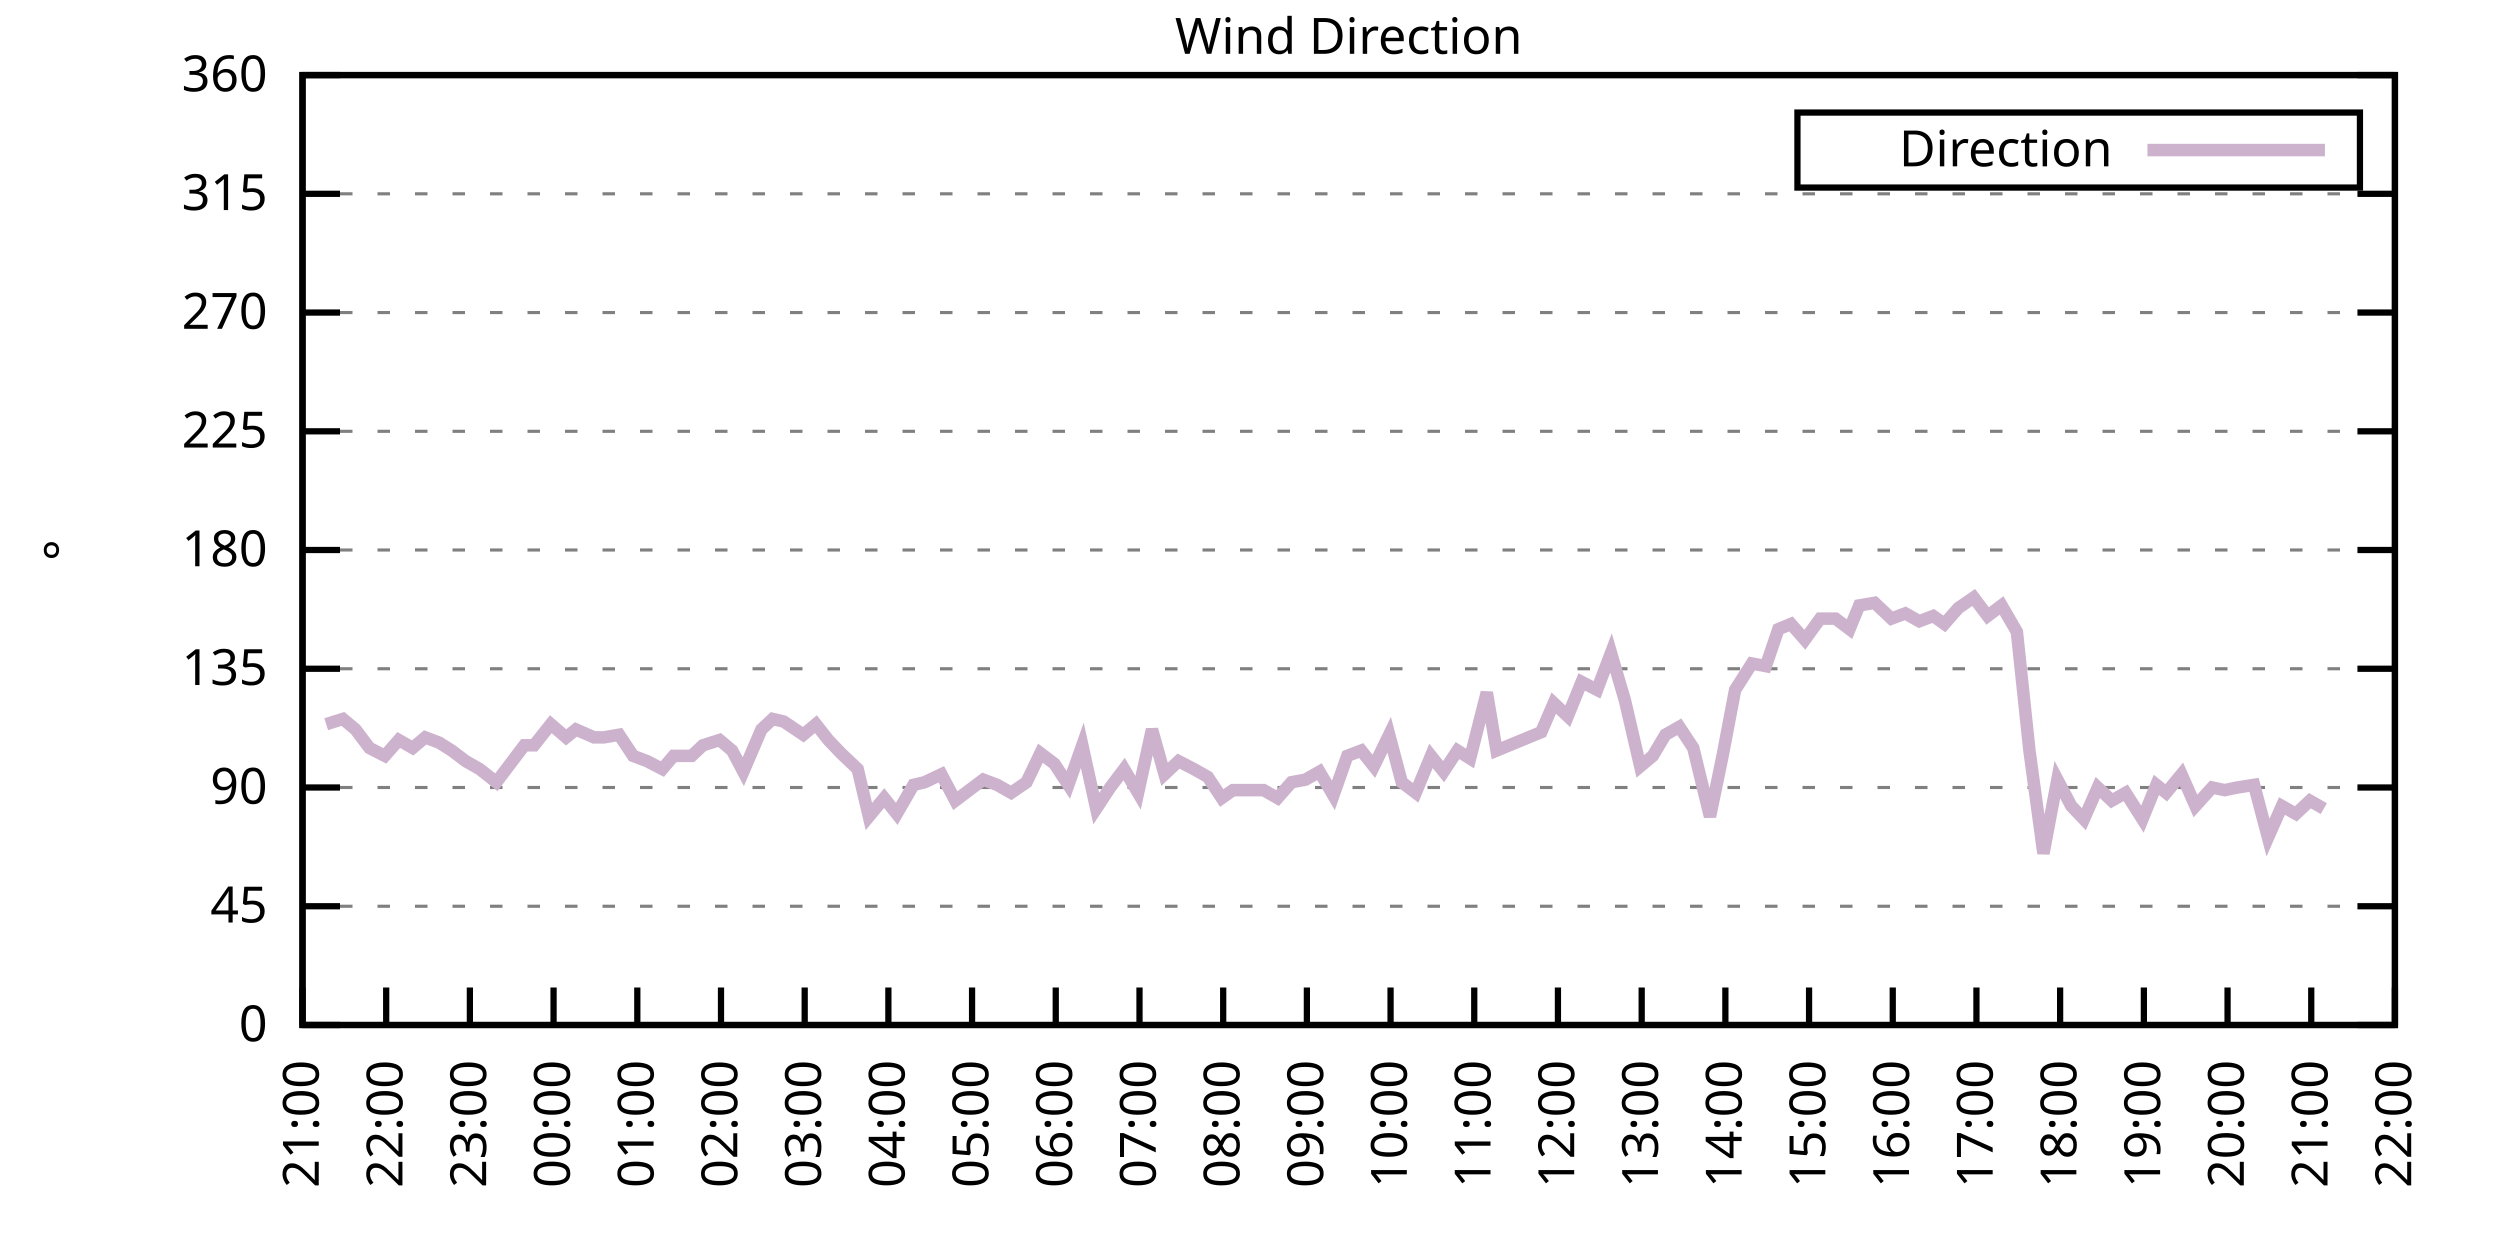
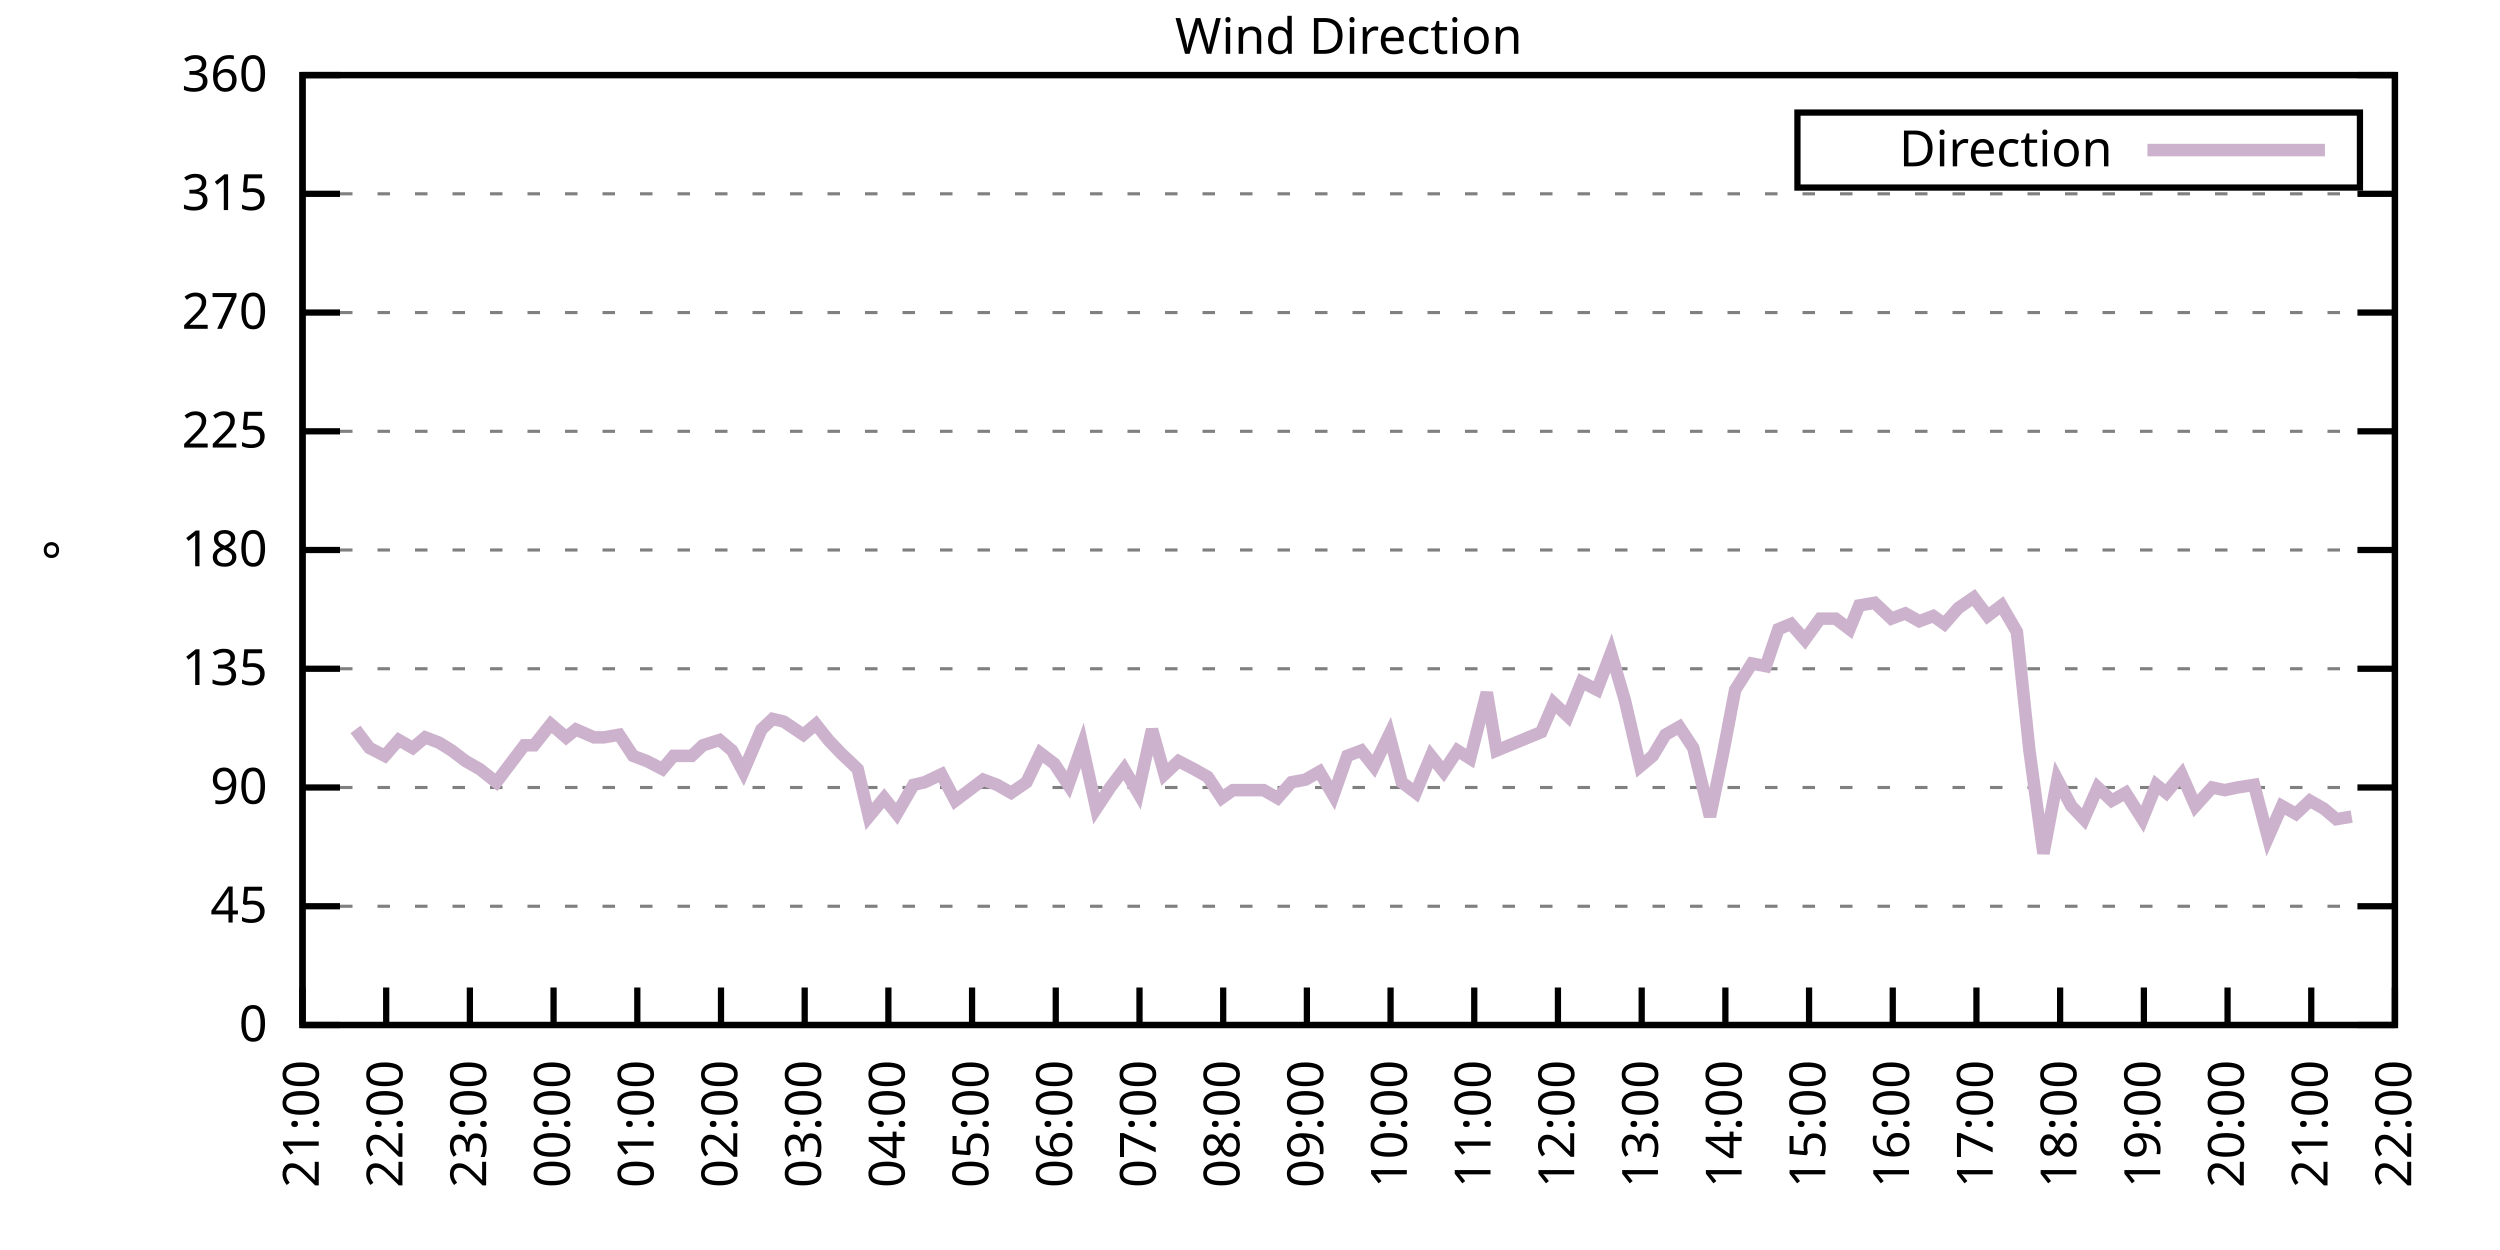
<svg xmlns="http://www.w3.org/2000/svg" xmlns:xlink="http://www.w3.org/1999/xlink" width="400" height="200" viewBox="0 0 400 200">
  <g id="gnuplot_canvas">
    <rect x="0" y="0" width="400" height="200" fill="none" />
    <defs>
      <circle id="gpDot" r="0.5" stroke-width="0.5" stroke="currentColor" />
      <path id="gpPt0" stroke-width="0.333" stroke="currentColor" d="M-1,0 h2 M0,-1 v2" />
      <path id="gpPt1" stroke-width="0.333" stroke="currentColor" d="M-1,-1 L1,1 M1,-1 L-1,1" />
      <path id="gpPt2" stroke-width="0.333" stroke="currentColor" d="M-1,0 L1,0 M0,-1 L0,1 M-1,-1 L1,1 M-1,1 L1,-1" />
      <rect id="gpPt3" stroke-width="0.333" stroke="currentColor" x="-1" y="-1" width="2" height="2" />
      <rect id="gpPt4" stroke-width="0.333" stroke="currentColor" fill="currentColor" x="-1" y="-1" width="2" height="2" />
      <circle id="gpPt5" stroke-width="0.333" stroke="currentColor" cx="0" cy="0" r="1" />
      <use xlink:href="#gpPt5" id="gpPt6" fill="currentColor" stroke="none" />
      <path id="gpPt7" stroke-width="0.333" stroke="currentColor" d="M0,-1.33 L-1.33,0.67 L1.33,0.67 z" />
      <use xlink:href="#gpPt7" id="gpPt8" fill="currentColor" stroke="none" />
      <use xlink:href="#gpPt7" id="gpPt9" stroke="currentColor" transform="rotate(180)" />
      <use xlink:href="#gpPt9" id="gpPt10" fill="currentColor" stroke="none" />
      <use xlink:href="#gpPt3" id="gpPt11" stroke="currentColor" transform="rotate(45)" />
      <use xlink:href="#gpPt11" id="gpPt12" fill="currentColor" stroke="none" />
      <path id="gpPt13" stroke-width="0.333" stroke="currentColor" d="M0,1.330 L1.265,0.411 L0.782,-1.067 L-0.782,-1.076 L-1.265,0.411 z" />
      <use xlink:href="#gpPt13" id="gpPt14" fill="currentColor" stroke="none" />
      <filter id="textbox" filterUnits="objectBoundingBox" x="0" y="0" height="1" width="1">
        <feFlood flood-color="white" flood-opacity="1" result="bgnd" />
        <feComposite in="SourceGraphic" in2="bgnd" operator="atop" />
      </filter>
      <filter id="greybox" filterUnits="objectBoundingBox" x="0" y="0" height="1" width="1">
        <feFlood flood-color="lightgrey" flood-opacity="1" result="grey" />
        <feComposite in="SourceGraphic" in2="grey" operator="atop" />
      </filter>
    </defs>
    <g fill="none" color="white" stroke="currentColor" stroke-width="1.00" stroke-linecap="butt" stroke-linejoin="miter">
</g>
    <g fill="none" color="black" stroke="currentColor" stroke-width="1.00" stroke-linecap="butt" stroke-linejoin="miter">
      <g stroke="none" shape-rendering="crispEdges">
        <polygon fill="rgb(255, 255, 255)" points="48.40,164.00 383.18,164.00 383.18,12.02 48.40,12.02 " />
      </g>
    </g>
    <g fill="none" color="black" stroke="currentColor" stroke-width="1.00" stroke-linecap="butt" stroke-linejoin="miter">
</g>
    <g fill="none" color="black" stroke="black" stroke-width="0.50" stroke-linecap="butt" stroke-linejoin="miter">
</g>
    <g fill="none" color="gray" stroke="currentColor" stroke-width="0.50" stroke-linecap="butt" stroke-linejoin="miter">
      <path stroke="gray" stroke-dasharray="2,4" class="gridline" d="M48.40,164.00 L383.19,164.00  " />
    </g>
    <g fill="none" color="gray" stroke="gray" stroke-width="1.00" stroke-linecap="butt" stroke-linejoin="miter">
</g>
    <g fill="none" color="black" stroke="currentColor" stroke-width="1.00" stroke-linecap="butt" stroke-linejoin="miter">
      <path stroke="black" d="M48.40,164.00 L54.40,164.00 M383.19,164.00 L377.19,164.00  " />
      <g transform="translate(42.80,166.60)" stroke="none" fill="black" font-family="Sans" font-size="8.00" text-anchor="end">
        <text>
          <tspan font-family="Sans"> 0</tspan>
        </text>
      </g>
    </g>
    <g fill="none" color="black" stroke="currentColor" stroke-width="1.00" stroke-linecap="butt" stroke-linejoin="miter">
</g>
    <g fill="none" color="black" stroke="black" stroke-width="0.50" stroke-linecap="butt" stroke-linejoin="miter">
</g>
    <g fill="none" color="gray" stroke="currentColor" stroke-width="0.50" stroke-linecap="butt" stroke-linejoin="miter">
      <path stroke="gray" stroke-dasharray="2,4" class="gridline" d="M48.40,145.00 L383.19,145.00  " />
    </g>
    <g fill="none" color="gray" stroke="gray" stroke-width="1.00" stroke-linecap="butt" stroke-linejoin="miter">
</g>
    <g fill="none" color="black" stroke="currentColor" stroke-width="1.00" stroke-linecap="butt" stroke-linejoin="miter">
      <path stroke="black" d="M48.40,145.00 L54.40,145.00 M383.19,145.00 L377.19,145.00  " />
      <g transform="translate(42.80,147.60)" stroke="none" fill="black" font-family="Sans" font-size="8.00" text-anchor="end">
        <text>
          <tspan font-family="Sans"> 45</tspan>
        </text>
      </g>
    </g>
    <g fill="none" color="black" stroke="currentColor" stroke-width="1.00" stroke-linecap="butt" stroke-linejoin="miter">
</g>
    <g fill="none" color="black" stroke="black" stroke-width="0.50" stroke-linecap="butt" stroke-linejoin="miter">
</g>
    <g fill="none" color="gray" stroke="currentColor" stroke-width="0.50" stroke-linecap="butt" stroke-linejoin="miter">
      <path stroke="gray" stroke-dasharray="2,4" class="gridline" d="M48.40,126.00 L383.19,126.00  " />
    </g>
    <g fill="none" color="gray" stroke="gray" stroke-width="1.00" stroke-linecap="butt" stroke-linejoin="miter">
</g>
    <g fill="none" color="black" stroke="currentColor" stroke-width="1.00" stroke-linecap="butt" stroke-linejoin="miter">
      <path stroke="black" d="M48.40,126.00 L54.40,126.00 M383.19,126.00 L377.19,126.00  " />
      <g transform="translate(42.80,128.60)" stroke="none" fill="black" font-family="Sans" font-size="8.00" text-anchor="end">
        <text>
          <tspan font-family="Sans"> 90</tspan>
        </text>
      </g>
    </g>
    <g fill="none" color="black" stroke="currentColor" stroke-width="1.00" stroke-linecap="butt" stroke-linejoin="miter">
</g>
    <g fill="none" color="black" stroke="black" stroke-width="0.50" stroke-linecap="butt" stroke-linejoin="miter">
</g>
    <g fill="none" color="gray" stroke="currentColor" stroke-width="0.50" stroke-linecap="butt" stroke-linejoin="miter">
      <path stroke="gray" stroke-dasharray="2,4" class="gridline" d="M48.40,107.00 L383.19,107.00  " />
    </g>
    <g fill="none" color="gray" stroke="gray" stroke-width="1.00" stroke-linecap="butt" stroke-linejoin="miter">
</g>
    <g fill="none" color="black" stroke="currentColor" stroke-width="1.00" stroke-linecap="butt" stroke-linejoin="miter">
      <path stroke="black" d="M48.40,107.00 L54.40,107.00 M383.19,107.00 L377.19,107.00  " />
      <g transform="translate(42.80,109.60)" stroke="none" fill="black" font-family="Sans" font-size="8.00" text-anchor="end">
        <text>
          <tspan font-family="Sans"> 135</tspan>
        </text>
      </g>
    </g>
    <g fill="none" color="black" stroke="currentColor" stroke-width="1.00" stroke-linecap="butt" stroke-linejoin="miter">
</g>
    <g fill="none" color="black" stroke="black" stroke-width="0.50" stroke-linecap="butt" stroke-linejoin="miter">
</g>
    <g fill="none" color="gray" stroke="currentColor" stroke-width="0.50" stroke-linecap="butt" stroke-linejoin="miter">
      <path stroke="gray" stroke-dasharray="2,4" class="gridline" d="M48.40,88.00 L383.19,88.00  " />
    </g>
    <g fill="none" color="gray" stroke="gray" stroke-width="1.00" stroke-linecap="butt" stroke-linejoin="miter">
</g>
    <g fill="none" color="black" stroke="currentColor" stroke-width="1.00" stroke-linecap="butt" stroke-linejoin="miter">
      <path stroke="black" d="M48.40,88.00 L54.40,88.00 M383.19,88.00 L377.19,88.00  " />
      <g transform="translate(42.80,90.60)" stroke="none" fill="black" font-family="Sans" font-size="8.00" text-anchor="end">
        <text>
          <tspan font-family="Sans"> 180</tspan>
        </text>
      </g>
    </g>
    <g fill="none" color="black" stroke="currentColor" stroke-width="1.00" stroke-linecap="butt" stroke-linejoin="miter">
</g>
    <g fill="none" color="black" stroke="black" stroke-width="0.50" stroke-linecap="butt" stroke-linejoin="miter">
</g>
    <g fill="none" color="gray" stroke="currentColor" stroke-width="0.50" stroke-linecap="butt" stroke-linejoin="miter">
      <path stroke="gray" stroke-dasharray="2,4" class="gridline" d="M48.40,69.01 L383.19,69.01  " />
    </g>
    <g fill="none" color="gray" stroke="gray" stroke-width="1.00" stroke-linecap="butt" stroke-linejoin="miter">
</g>
    <g fill="none" color="black" stroke="currentColor" stroke-width="1.00" stroke-linecap="butt" stroke-linejoin="miter">
      <path stroke="black" d="M48.40,69.01 L54.40,69.01 M383.19,69.01 L377.19,69.01  " />
      <g transform="translate(42.80,71.61)" stroke="none" fill="black" font-family="Sans" font-size="8.00" text-anchor="end">
        <text>
          <tspan font-family="Sans"> 225</tspan>
        </text>
      </g>
    </g>
    <g fill="none" color="black" stroke="currentColor" stroke-width="1.00" stroke-linecap="butt" stroke-linejoin="miter">
</g>
    <g fill="none" color="black" stroke="black" stroke-width="0.50" stroke-linecap="butt" stroke-linejoin="miter">
</g>
    <g fill="none" color="gray" stroke="currentColor" stroke-width="0.50" stroke-linecap="butt" stroke-linejoin="miter">
      <path stroke="gray" stroke-dasharray="2,4" class="gridline" d="M48.40,50.01 L383.19,50.01  " />
    </g>
    <g fill="none" color="gray" stroke="gray" stroke-width="1.00" stroke-linecap="butt" stroke-linejoin="miter">
</g>
    <g fill="none" color="black" stroke="currentColor" stroke-width="1.00" stroke-linecap="butt" stroke-linejoin="miter">
      <path stroke="black" d="M48.40,50.01 L54.40,50.01 M383.19,50.01 L377.19,50.01  " />
      <g transform="translate(42.80,52.61)" stroke="none" fill="black" font-family="Sans" font-size="8.00" text-anchor="end">
        <text>
          <tspan font-family="Sans"> 270</tspan>
        </text>
      </g>
    </g>
    <g fill="none" color="black" stroke="currentColor" stroke-width="1.00" stroke-linecap="butt" stroke-linejoin="miter">
</g>
    <g fill="none" color="black" stroke="black" stroke-width="0.50" stroke-linecap="butt" stroke-linejoin="miter">
</g>
    <g fill="none" color="gray" stroke="currentColor" stroke-width="0.50" stroke-linecap="butt" stroke-linejoin="miter">
      <path stroke="gray" stroke-dasharray="2,4" class="gridline" d="M48.40,31.01 L383.19,31.01  " />
    </g>
    <g fill="none" color="gray" stroke="gray" stroke-width="1.00" stroke-linecap="butt" stroke-linejoin="miter">
</g>
    <g fill="none" color="black" stroke="currentColor" stroke-width="1.00" stroke-linecap="butt" stroke-linejoin="miter">
      <path stroke="black" d="M48.40,31.01 L54.40,31.01 M383.19,31.01 L377.19,31.01  " />
      <g transform="translate(42.80,33.61)" stroke="none" fill="black" font-family="Sans" font-size="8.00" text-anchor="end">
        <text>
          <tspan font-family="Sans"> 315</tspan>
        </text>
      </g>
    </g>
    <g fill="none" color="black" stroke="currentColor" stroke-width="1.00" stroke-linecap="butt" stroke-linejoin="miter">
</g>
    <g fill="none" color="black" stroke="black" stroke-width="0.50" stroke-linecap="butt" stroke-linejoin="miter">
</g>
    <g fill="none" color="gray" stroke="currentColor" stroke-width="0.50" stroke-linecap="butt" stroke-linejoin="miter">
      <path stroke="gray" stroke-dasharray="2,4" class="gridline" d="M48.40,12.01 L383.19,12.01  " />
    </g>
    <g fill="none" color="gray" stroke="gray" stroke-width="1.00" stroke-linecap="butt" stroke-linejoin="miter">
</g>
    <g fill="none" color="black" stroke="currentColor" stroke-width="1.00" stroke-linecap="butt" stroke-linejoin="miter">
      <path stroke="black" d="M48.40,12.01 L54.40,12.01 M383.19,12.01 L377.19,12.01  " />
      <g transform="translate(42.80,14.61)" stroke="none" fill="black" font-family="Sans" font-size="8.00" text-anchor="end">
        <text>
          <tspan font-family="Sans"> 360</tspan>
        </text>
      </g>
    </g>
    <g fill="none" color="black" stroke="currentColor" stroke-width="1.00" stroke-linecap="butt" stroke-linejoin="miter">
      <path stroke="black" d="M48.40,164.00 L48.40,158.00  " />
      <g transform="translate(51.00,169.60) rotate(270.00)" stroke="none" fill="black" font-family="Sans" font-size="8.00" text-anchor="end">
        <text>
          <tspan font-family="Sans">21:00</tspan>
        </text>
      </g>
    </g>
    <g fill="none" color="black" stroke="currentColor" stroke-width="1.00" stroke-linecap="butt" stroke-linejoin="miter">
      <path stroke="black" d="M61.79,164.00 L61.79,158.00  " />
      <g transform="translate(64.39,169.60) rotate(270.00)" stroke="none" fill="black" font-family="Sans" font-size="8.00" text-anchor="end">
        <text>
          <tspan font-family="Sans">22:00</tspan>
        </text>
      </g>
    </g>
    <g fill="none" color="black" stroke="currentColor" stroke-width="1.00" stroke-linecap="butt" stroke-linejoin="miter">
      <path stroke="black" d="M75.18,164.00 L75.18,158.00  " />
      <g transform="translate(77.78,169.60) rotate(270.00)" stroke="none" fill="black" font-family="Sans" font-size="8.00" text-anchor="end">
        <text>
          <tspan font-family="Sans">23:00</tspan>
        </text>
      </g>
    </g>
    <g fill="none" color="black" stroke="currentColor" stroke-width="1.00" stroke-linecap="butt" stroke-linejoin="miter">
      <path stroke="black" d="M88.57,164.00 L88.57,158.00  " />
      <g transform="translate(91.17,169.60) rotate(270.00)" stroke="none" fill="black" font-family="Sans" font-size="8.00" text-anchor="end">
        <text>
          <tspan font-family="Sans">00:00</tspan>
        </text>
      </g>
    </g>
    <g fill="none" color="black" stroke="currentColor" stroke-width="1.00" stroke-linecap="butt" stroke-linejoin="miter">
      <path stroke="black" d="M101.97,164.00 L101.97,158.00  " />
      <g transform="translate(104.57,169.60) rotate(270.00)" stroke="none" fill="black" font-family="Sans" font-size="8.00" text-anchor="end">
        <text>
          <tspan font-family="Sans">01:00</tspan>
        </text>
      </g>
    </g>
    <g fill="none" color="black" stroke="currentColor" stroke-width="1.00" stroke-linecap="butt" stroke-linejoin="miter">
      <path stroke="black" d="M115.36,164.00 L115.36,158.00  " />
      <g transform="translate(117.96,169.60) rotate(270.00)" stroke="none" fill="black" font-family="Sans" font-size="8.00" text-anchor="end">
        <text>
          <tspan font-family="Sans">02:00</tspan>
        </text>
      </g>
    </g>
    <g fill="none" color="black" stroke="currentColor" stroke-width="1.00" stroke-linecap="butt" stroke-linejoin="miter">
      <path stroke="black" d="M128.75,164.00 L128.75,158.00  " />
      <g transform="translate(131.35,169.60) rotate(270.00)" stroke="none" fill="black" font-family="Sans" font-size="8.00" text-anchor="end">
        <text>
          <tspan font-family="Sans">03:00</tspan>
        </text>
      </g>
    </g>
    <g fill="none" color="black" stroke="currentColor" stroke-width="1.00" stroke-linecap="butt" stroke-linejoin="miter">
      <path stroke="black" d="M142.14,164.00 L142.14,158.00  " />
      <g transform="translate(144.74,169.60) rotate(270.00)" stroke="none" fill="black" font-family="Sans" font-size="8.00" text-anchor="end">
        <text>
          <tspan font-family="Sans">04:00</tspan>
        </text>
      </g>
    </g>
    <g fill="none" color="black" stroke="currentColor" stroke-width="1.00" stroke-linecap="butt" stroke-linejoin="miter">
      <path stroke="black" d="M155.53,164.00 L155.53,158.00  " />
      <g transform="translate(158.13,169.60) rotate(270.00)" stroke="none" fill="black" font-family="Sans" font-size="8.00" text-anchor="end">
        <text>
          <tspan font-family="Sans">05:00</tspan>
        </text>
      </g>
    </g>
    <g fill="none" color="black" stroke="currentColor" stroke-width="1.00" stroke-linecap="butt" stroke-linejoin="miter">
      <path stroke="black" d="M168.92,164.00 L168.92,158.00  " />
      <g transform="translate(171.52,169.60) rotate(270.00)" stroke="none" fill="black" font-family="Sans" font-size="8.00" text-anchor="end">
        <text>
          <tspan font-family="Sans">06:00</tspan>
        </text>
      </g>
    </g>
    <g fill="none" color="black" stroke="currentColor" stroke-width="1.00" stroke-linecap="butt" stroke-linejoin="miter">
      <path stroke="black" d="M182.32,164.00 L182.32,158.00  " />
      <g transform="translate(184.92,169.60) rotate(270.00)" stroke="none" fill="black" font-family="Sans" font-size="8.00" text-anchor="end">
        <text>
          <tspan font-family="Sans">07:00</tspan>
        </text>
      </g>
    </g>
    <g fill="none" color="black" stroke="currentColor" stroke-width="1.00" stroke-linecap="butt" stroke-linejoin="miter">
      <path stroke="black" d="M195.71,164.00 L195.71,158.00  " />
      <g transform="translate(198.31,169.60) rotate(270.00)" stroke="none" fill="black" font-family="Sans" font-size="8.00" text-anchor="end">
        <text>
          <tspan font-family="Sans">08:00</tspan>
        </text>
      </g>
    </g>
    <g fill="none" color="black" stroke="currentColor" stroke-width="1.00" stroke-linecap="butt" stroke-linejoin="miter">
      <path stroke="black" d="M209.10,164.00 L209.10,158.00  " />
      <g transform="translate(211.70,169.60) rotate(270.00)" stroke="none" fill="black" font-family="Sans" font-size="8.00" text-anchor="end">
        <text>
          <tspan font-family="Sans">09:00</tspan>
        </text>
      </g>
    </g>
    <g fill="none" color="black" stroke="currentColor" stroke-width="1.00" stroke-linecap="butt" stroke-linejoin="miter">
      <path stroke="black" d="M222.49,164.00 L222.49,158.00  " />
      <g transform="translate(225.09,169.60) rotate(270.00)" stroke="none" fill="black" font-family="Sans" font-size="8.00" text-anchor="end">
        <text>
          <tspan font-family="Sans">10:00</tspan>
        </text>
      </g>
    </g>
    <g fill="none" color="black" stroke="currentColor" stroke-width="1.00" stroke-linecap="butt" stroke-linejoin="miter">
      <path stroke="black" d="M235.88,164.00 L235.88,158.00  " />
      <g transform="translate(238.48,169.60) rotate(270.00)" stroke="none" fill="black" font-family="Sans" font-size="8.00" text-anchor="end">
        <text>
          <tspan font-family="Sans">11:00</tspan>
        </text>
      </g>
    </g>
    <g fill="none" color="black" stroke="currentColor" stroke-width="1.00" stroke-linecap="butt" stroke-linejoin="miter">
      <path stroke="black" d="M249.27,164.00 L249.27,158.00  " />
      <g transform="translate(251.87,169.60) rotate(270.00)" stroke="none" fill="black" font-family="Sans" font-size="8.00" text-anchor="end">
        <text>
          <tspan font-family="Sans">12:00</tspan>
        </text>
      </g>
    </g>
    <g fill="none" color="black" stroke="currentColor" stroke-width="1.00" stroke-linecap="butt" stroke-linejoin="miter">
      <path stroke="black" d="M262.67,164.00 L262.67,158.00  " />
      <g transform="translate(265.27,169.60) rotate(270.00)" stroke="none" fill="black" font-family="Sans" font-size="8.00" text-anchor="end">
        <text>
          <tspan font-family="Sans">13:00</tspan>
        </text>
      </g>
    </g>
    <g fill="none" color="black" stroke="currentColor" stroke-width="1.00" stroke-linecap="butt" stroke-linejoin="miter">
      <path stroke="black" d="M276.06,164.00 L276.06,158.00  " />
      <g transform="translate(278.66,169.60) rotate(270.00)" stroke="none" fill="black" font-family="Sans" font-size="8.00" text-anchor="end">
        <text>
          <tspan font-family="Sans">14:00</tspan>
        </text>
      </g>
    </g>
    <g fill="none" color="black" stroke="currentColor" stroke-width="1.00" stroke-linecap="butt" stroke-linejoin="miter">
      <path stroke="black" d="M289.45,164.00 L289.45,158.00  " />
      <g transform="translate(292.05,169.60) rotate(270.00)" stroke="none" fill="black" font-family="Sans" font-size="8.00" text-anchor="end">
        <text>
          <tspan font-family="Sans">15:00</tspan>
        </text>
      </g>
    </g>
    <g fill="none" color="black" stroke="currentColor" stroke-width="1.00" stroke-linecap="butt" stroke-linejoin="miter">
      <path stroke="black" d="M302.84,164.00 L302.84,158.00  " />
      <g transform="translate(305.44,169.60) rotate(270.00)" stroke="none" fill="black" font-family="Sans" font-size="8.00" text-anchor="end">
        <text>
          <tspan font-family="Sans">16:00</tspan>
        </text>
      </g>
    </g>
    <g fill="none" color="black" stroke="currentColor" stroke-width="1.00" stroke-linecap="butt" stroke-linejoin="miter">
      <path stroke="black" d="M316.23,164.00 L316.23,158.00  " />
      <g transform="translate(318.83,169.60) rotate(270.00)" stroke="none" fill="black" font-family="Sans" font-size="8.00" text-anchor="end">
        <text>
          <tspan font-family="Sans">17:00</tspan>
        </text>
      </g>
    </g>
    <g fill="none" color="black" stroke="currentColor" stroke-width="1.00" stroke-linecap="butt" stroke-linejoin="miter">
      <path stroke="black" d="M329.62,164.00 L329.62,158.00  " />
      <g transform="translate(332.22,169.60) rotate(270.00)" stroke="none" fill="black" font-family="Sans" font-size="8.00" text-anchor="end">
        <text>
          <tspan font-family="Sans">18:00</tspan>
        </text>
      </g>
    </g>
    <g fill="none" color="black" stroke="currentColor" stroke-width="1.00" stroke-linecap="butt" stroke-linejoin="miter">
      <path stroke="black" d="M343.02,164.00 L343.02,158.00  " />
      <g transform="translate(345.62,169.60) rotate(270.00)" stroke="none" fill="black" font-family="Sans" font-size="8.00" text-anchor="end">
        <text>
          <tspan font-family="Sans">19:00</tspan>
        </text>
      </g>
    </g>
    <g fill="none" color="black" stroke="currentColor" stroke-width="1.00" stroke-linecap="butt" stroke-linejoin="miter">
      <path stroke="black" d="M356.41,164.00 L356.41,158.00  " />
      <g transform="translate(359.01,169.60) rotate(270.00)" stroke="none" fill="black" font-family="Sans" font-size="8.00" text-anchor="end">
        <text>
          <tspan font-family="Sans">20:00</tspan>
        </text>
      </g>
    </g>
    <g fill="none" color="black" stroke="currentColor" stroke-width="1.00" stroke-linecap="butt" stroke-linejoin="miter">
      <path stroke="black" d="M369.80,164.00 L369.80,158.00  " />
      <g transform="translate(372.40,169.60) rotate(270.00)" stroke="none" fill="black" font-family="Sans" font-size="8.00" text-anchor="end">
        <text>
          <tspan font-family="Sans">21:00</tspan>
        </text>
      </g>
    </g>
    <g fill="none" color="black" stroke="currentColor" stroke-width="1.00" stroke-linecap="butt" stroke-linejoin="miter">
      <path stroke="black" d="M383.19,164.00 L383.19,158.00  " />
      <g transform="translate(385.79,169.60) rotate(270.00)" stroke="none" fill="black" font-family="Sans" font-size="8.00" text-anchor="end">
        <text>
          <tspan font-family="Sans">22:00</tspan>
        </text>
      </g>
    </g>
    <g fill="none" color="black" stroke="currentColor" stroke-width="1.00" stroke-linecap="butt" stroke-linejoin="miter">
</g>
    <g fill="none" color="black" stroke="currentColor" stroke-width="1.00" stroke-linecap="butt" stroke-linejoin="miter">
      <path stroke="black" d="M48.40,12.01 L48.40,164.00 L383.19,164.00 L383.19,12.01 L48.40,12.01 Z  " />
    </g>
    <g fill="none" color="black" stroke="currentColor" stroke-width="1.00" stroke-linecap="butt" stroke-linejoin="miter">
</g>
    <g fill="none" color="black" stroke="currentColor" stroke-width="1.00" stroke-linecap="butt" stroke-linejoin="miter">
      <path stroke="black" d="M287.59,30.01 L287.59,18.01 L377.59,18.01 L377.59,30.01 L287.59,30.01 Z  " />
    </g>
    <g id="Wind_direction_plot_1">
      <g fill="none" color="white" stroke="black" stroke-width="2.00" stroke-linecap="butt" stroke-linejoin="miter">
</g>
      <g fill="none" color="black" stroke="currentColor" stroke-width="2.00" stroke-linecap="butt" stroke-linejoin="miter">
        <g transform="translate(337.99,26.61)" stroke="none" fill="black" font-family="Sans" font-size="8.00" text-anchor="end">
          <text>
            <tspan font-family="Sans">Direction</tspan>
          </text>
        </g>
      </g>
      <g fill="none" color="black" stroke="currentColor" stroke-width="2.00" stroke-linecap="butt" stroke-linejoin="miter">
-         <path stroke="rgb(204, 178, 204)" d="M343.59,24.01 L371.99,24.01 M52.19,115.87 L54.87,115.03 L56.88,116.71 L59.11,119.67 L61.57,120.94 L63.80,118.40   L66.03,119.67 L68.04,117.98 L70.27,118.83 L72.28,120.09 L74.51,121.78 L76.75,123.05 L79.42,125.16 L81.66,122.20   L83.89,119.25 L85.45,119.25 L88.13,115.87 L90.58,117.98 L92.15,116.71 L95.05,117.98 L96.61,117.98 L99.06,117.56   L101.30,120.94 L103.53,121.78 L105.98,123.05 L107.77,120.94 L110.67,120.94 L112.46,119.25 L115.13,118.40 L117.14,120.09   L118.93,123.47 L121.83,116.71 L123.62,115.03 L125.40,115.45 L128.53,117.56 L130.54,115.87 L132.54,118.40 L134.55,120.51   L137.23,123.05 L139.02,130.65 L141.47,127.69 L143.48,130.22 L146.16,125.58 L147.94,125.16 L150.62,123.89 L152.85,128.11   L155.09,126.42 L157.32,124.74 L159.55,125.58 L161.78,126.85 L164.24,125.16 L166.47,120.51 L168.70,122.20 L170.93,125.58   L173.17,119.25 L175.40,129.38 L177.63,126.00 L179.86,123.05 L182.09,126.85 L184.32,116.71 L186.33,123.89 L188.57,121.78   L191.02,123.05 L193.25,124.31 L195.48,127.69 L197.27,126.42 L202.18,126.42 L204.41,127.69 L206.64,125.16 L208.88,124.74   L211.11,123.47 L213.34,127.27 L215.57,120.94 L217.80,120.09 L219.81,122.62 L222.27,117.56 L224.28,125.16 L226.51,126.85   L228.96,120.94 L230.97,123.47 L233.20,120.09 L235.21,121.36 L237.89,110.80 L239.45,120.09 L246.60,117.14 L248.60,112.49   L250.84,114.60 L253.07,109.11 L255.52,110.38 L257.76,104.47 L259.99,112.07 L262.44,122.62 L264.45,120.94 L266.46,117.56   L268.69,116.29 L270.92,119.67 L273.60,130.65 L275.61,120.94 L277.62,110.38 L280.30,106.16 L282.53,106.58 L284.54,100.67   L286.55,99.83 L288.78,102.36 L291.23,98.98 L293.69,98.98 L295.92,100.67 L297.48,96.87 L299.94,96.45 L302.62,98.98   L304.85,98.14 L307.08,99.40 L309.31,98.56 L311.10,99.83 L313.33,97.29 L315.79,95.60 L318.02,98.56 L320.25,96.87   L322.70,101.09 L324.71,120.09 L326.95,136.56 L329.18,124.74 L331.41,128.96 L333.42,131.07 L335.65,126.00 L337.88,128.11   L340.11,126.85 L342.79,131.07 L345.02,125.58 L346.59,126.85 L349.04,123.89 L351.27,128.96 L353.95,126.00 L355.96,126.42   L357.97,126.00 L360.65,125.58 L362.88,134.02 L365.11,128.96 L367.34,130.22 L369.58,128.11 L371.81,129.38  " />
+         <path stroke="rgb(204, 178, 204)" d="M343.59,24.01 L371.99,24.01 M56.88,116.71 L59.11,119.67 L61.57,120.94 L63.80,118.40 L66.03,119.67 L68.04,117.98   L70.27,118.83 L72.28,120.09 L74.51,121.78 L76.75,123.05 L79.42,125.16 L81.66,122.20 L83.89,119.25 L85.45,119.25   L88.13,115.87 L90.58,117.98 L92.15,116.71 L95.05,117.98 L96.61,117.98 L99.06,117.56 L101.30,120.94 L103.53,121.78   L105.98,123.05 L107.77,120.94 L110.67,120.94 L112.46,119.25 L115.13,118.40 L117.14,120.09 L118.93,123.47 L121.83,116.71   L123.62,115.03 L125.40,115.45 L128.53,117.56 L130.54,115.87 L132.54,118.40 L134.55,120.51 L137.23,123.05 L139.02,130.65   L141.47,127.69 L143.48,130.22 L146.16,125.58 L147.94,125.16 L150.62,123.89 L152.85,128.11 L155.09,126.42 L157.32,124.74   L159.55,125.58 L161.78,126.85 L164.24,125.16 L166.47,120.51 L168.70,122.20 L170.93,125.58 L173.17,119.25 L175.40,129.38   L177.63,126.00 L179.86,123.05 L182.09,126.85 L184.32,116.71 L186.33,123.89 L188.57,121.78 L191.02,123.05 L193.25,124.31   L195.48,127.69 L197.27,126.42 L202.18,126.42 L204.41,127.69 L206.64,125.16 L208.88,124.74 L211.11,123.47 L213.34,127.27   L215.57,120.94 L217.80,120.09 L219.81,122.62 L222.27,117.56 L224.28,125.16 L226.51,126.85 L228.96,120.94 L230.97,123.47   L233.20,120.09 L235.21,121.36 L237.89,110.80 L239.45,120.09 L246.60,117.14 L248.60,112.49 L250.84,114.60 L253.07,109.11   L255.52,110.38 L257.76,104.47 L259.99,112.07 L262.44,122.62 L264.45,120.94 L266.46,117.56 L268.69,116.29 L270.92,119.67   L273.60,130.65 L275.61,120.94 L277.62,110.38 L280.30,106.16 L282.53,106.58 L284.54,100.67 L286.55,99.83 L288.78,102.36   L291.23,98.98 L293.69,98.98 L295.92,100.67 L297.48,96.87 L299.94,96.45 L302.62,98.98 L304.85,98.14 L307.08,99.40   L309.31,98.56 L311.10,99.83 L313.33,97.29 L315.79,95.60 L318.02,98.56 L320.25,96.87 L322.70,101.09 L324.71,120.09   L326.95,136.56 L329.18,124.74 L331.41,128.96 L333.42,131.07 L335.65,126.00 L337.88,128.11 L340.11,126.85 L342.79,131.07   L345.02,125.58 L346.59,126.85 L349.04,123.89 L351.27,128.96 L353.95,126.00 L355.96,126.42 L357.97,126.00 L360.65,125.58   L362.88,134.02 L365.11,128.96 L367.34,130.22 L369.58,128.11 L371.81,129.38 L373.82,131.07 L376.27,130.65  " />
      </g>
    </g>
    <g fill="none" color="black" stroke="currentColor" stroke-width="2.00" stroke-linecap="butt" stroke-linejoin="miter">
</g>
    <g fill="none" color="black" stroke="black" stroke-width="1.00" stroke-linecap="butt" stroke-linejoin="miter">
</g>
    <g fill="none" color="black" stroke="currentColor" stroke-width="1.00" stroke-linecap="butt" stroke-linejoin="miter">
      <path stroke="black" d="M48.40,12.01 L48.40,164.00 L383.19,164.00 L383.19,12.01 L48.40,12.01 Z  " />
      <g transform="translate(12.80,88.01) rotate(270.00)" stroke="none" fill="black" font-family="Sans" font-size="8.00" text-anchor="middle">
        <text>
          <tspan font-family="Sans">°</tspan>
        </text>
      </g>
    </g>
    <g fill="none" color="black" stroke="currentColor" stroke-width="1.00" stroke-linecap="butt" stroke-linejoin="miter">
</g>
    <g fill="none" color="black" stroke="currentColor" stroke-width="1.00" stroke-linecap="butt" stroke-linejoin="miter">
      <g transform="translate(215.79,8.61)" stroke="none" fill="black" font-family="Sans" font-size="8.00" text-anchor="middle">
        <text>
          <tspan font-family="Sans">Wind Direction</tspan>
        </text>
      </g>
    </g>
    <g fill="none" color="black" stroke="currentColor" stroke-width="1.00" stroke-linecap="butt" stroke-linejoin="miter">
</g>
  </g>
</svg>
